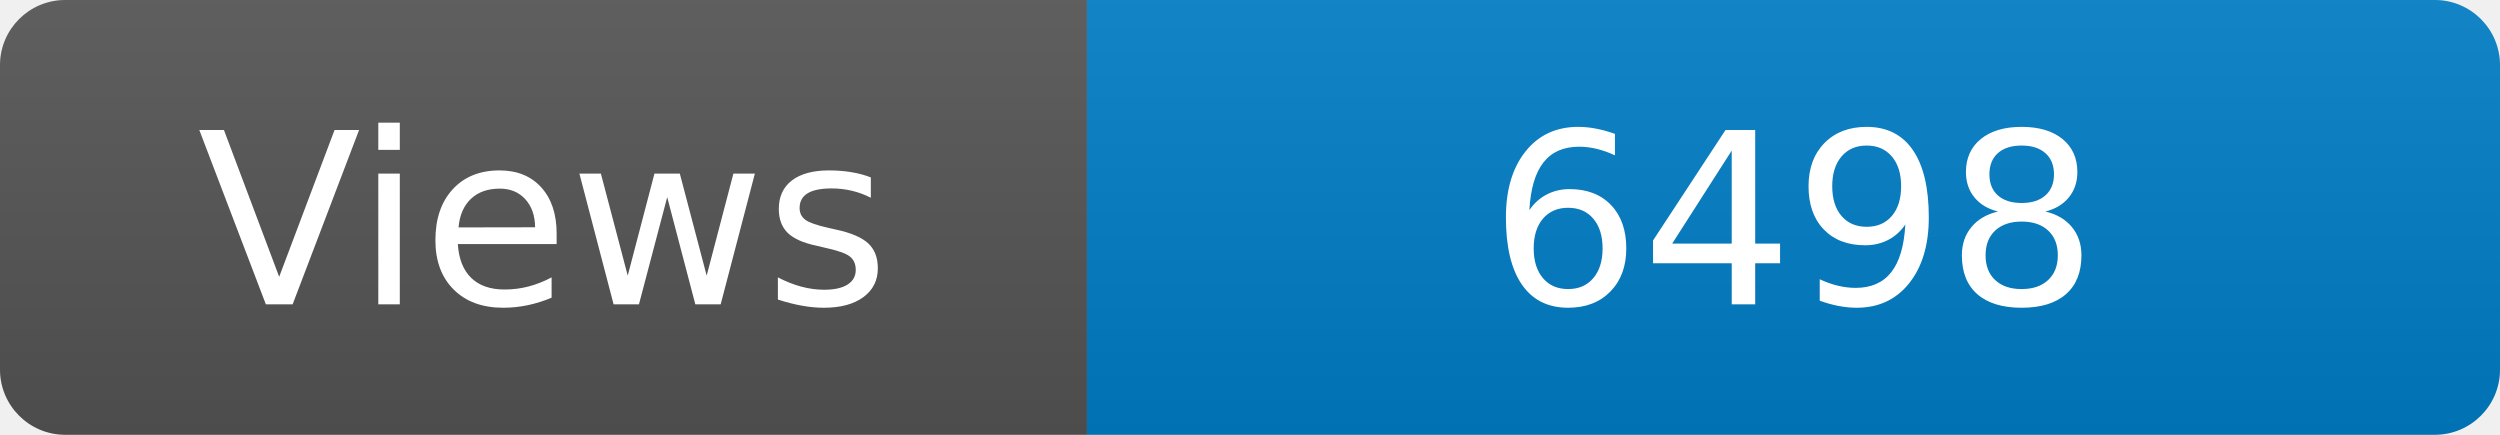
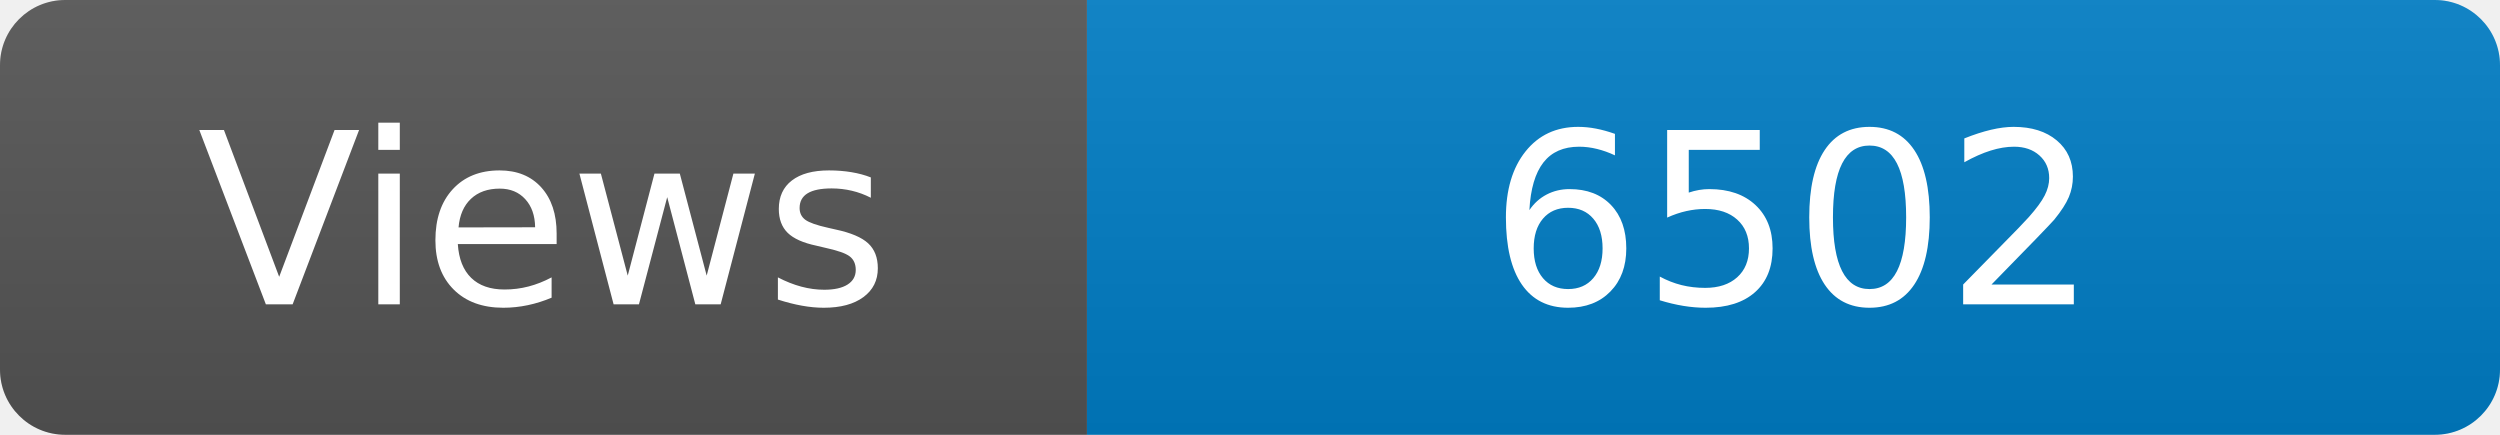
<svg xmlns="http://www.w3.org/2000/svg" width="115" height="20" role="img" aria-label="Maintained?: yes">
  <linearGradient id="s" x2="0" y2="100%">
    <stop offset="0" stop-color="#bbb" stop-opacity=".1" />
    <stop offset="1" stop-opacity=".1" />
  </linearGradient>
  <clipPath id="r">
    <rect width="115" height="20" rx="3" fill="#fff" />
  </clipPath>
  <g clip-path="url(#r)">
    <rect width="50" height="20" fill="#555" />
    <rect x="50" width="160" height="20" fill="#007ec6" />
    <rect width="115" height="20" fill="url(#s)" />
  </g>
  <g fill="#fff" text-anchor="middle" font-family="Verdana,Geneva,DejaVu Sans,sans-serif" font-size="110">
    <text x="250" y="140" transform="scale(.1)" fill="#fff">Views</text>
-     <text x="825" y="140" transform="scale(.1)" fill="#fff">6498</text>
+     <text x="825" y="140" transform="scale(.1)" fill="#fff">6502</text>
  </g>
</svg>
